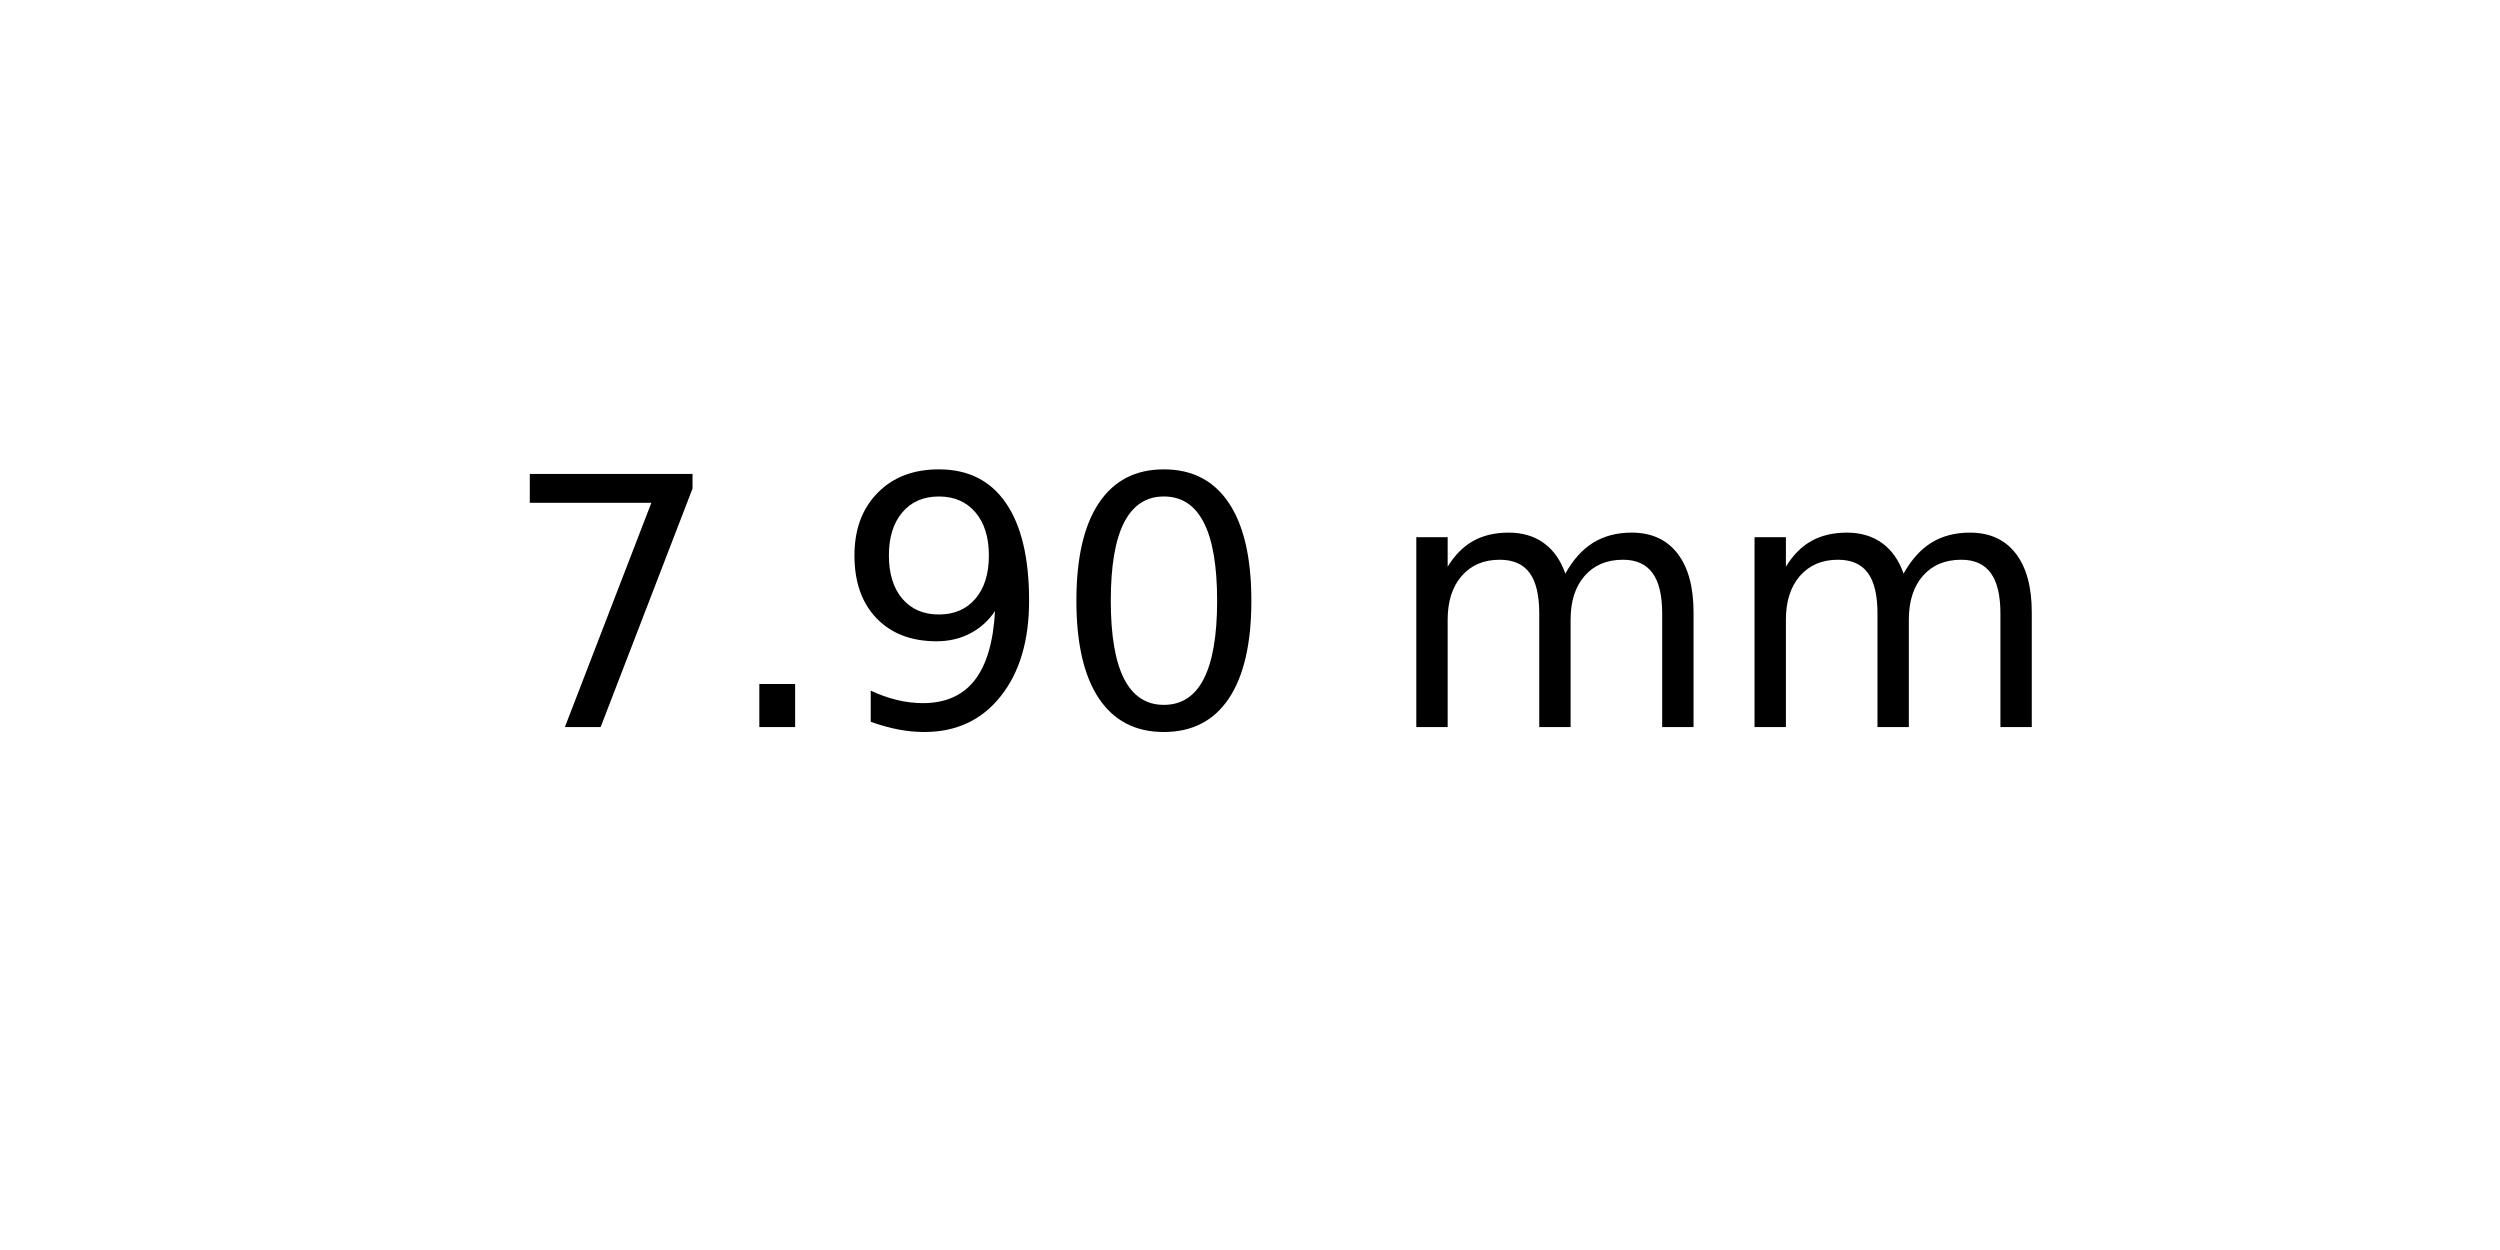
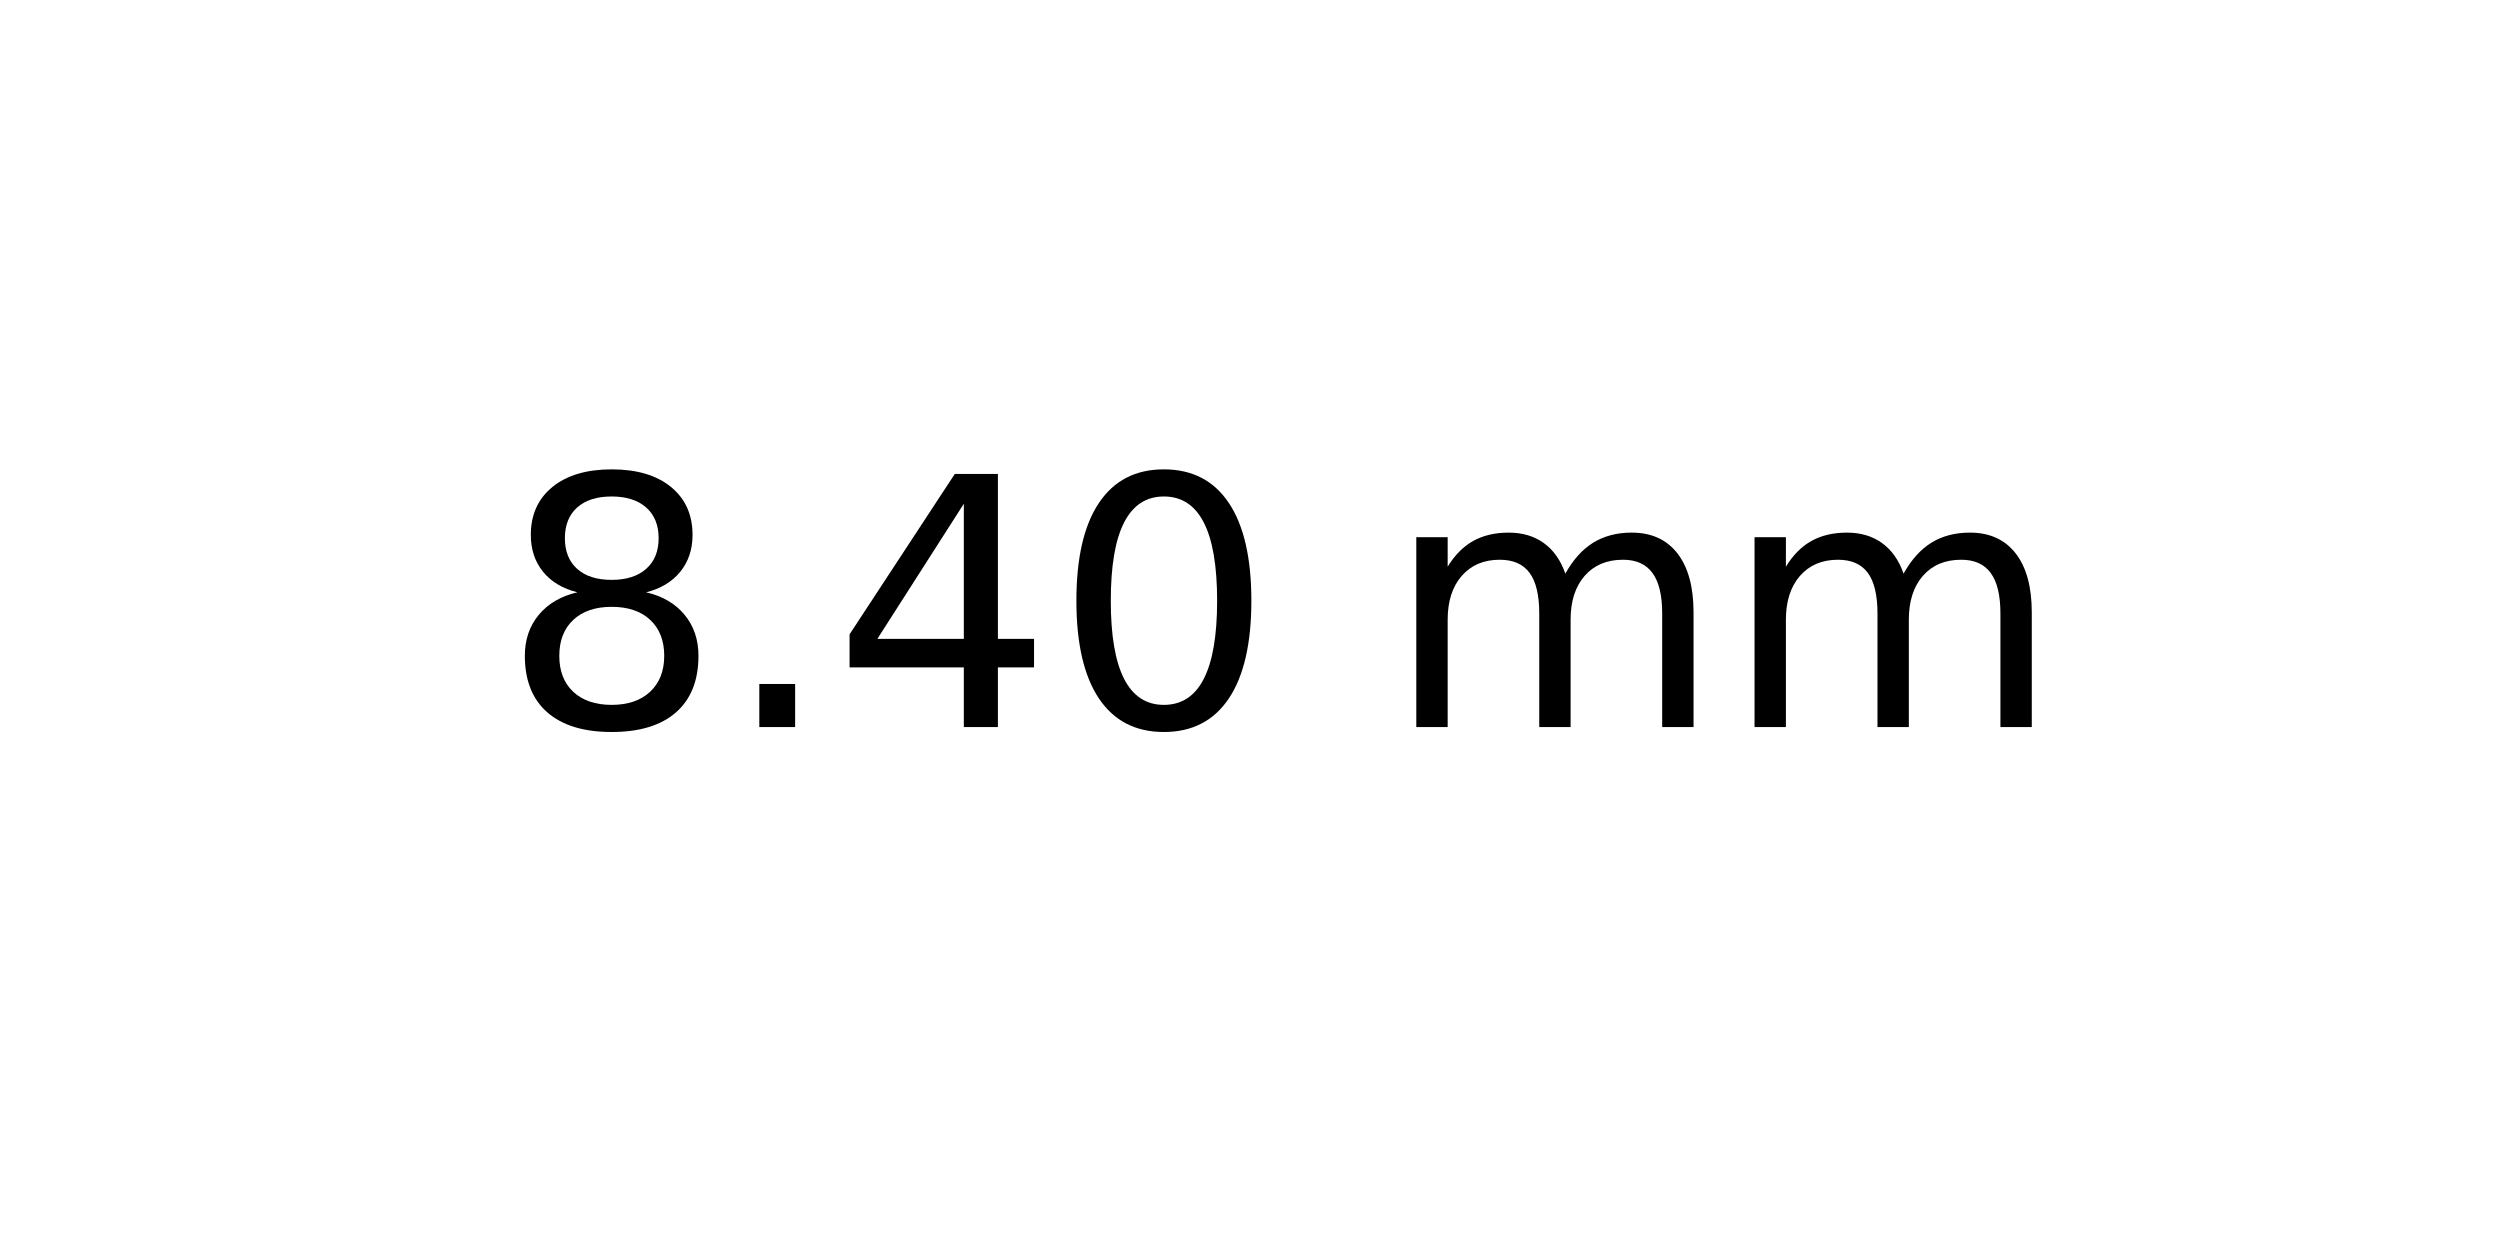
<svg xmlns="http://www.w3.org/2000/svg" xmlns:xlink="http://www.w3.org/1999/xlink" width="72pt" height="36pt" viewBox="0 0 72 36" version="1.1">
  <defs>
    <style type="text/css">*{stroke-linejoin: round; stroke-linecap: butt}</style>
  </defs>
  <g id="figure_1">
    <g id="axes_1">
      <g id="text_1">
        <g transform="translate(14.4375 20.93937) scale(0.1 -0.1)">
          <defs>
-             <path id="DejaVuSans-37" d="M 525 4666  L 3525 4666  L 3525 4397  L 1831 0  L 1172 0  L 2766 4134  L 525 4134  L 525 4666  z " transform="scale(0.015625)" />
+             <path id="DejaVuSans-38" d="M 2034 2216  Q 1584 2216 1326 1975  Q 1069 1734 1069 1313  Q 1069 891 1326 650  Q 1584 409 2034 409  Q 2484 409 2743 651  Q 3003 894 3003 1313  Q 3003 1734 2745 1975  Q 2488 2216 2034 2216  z M 1403 2484  Q 997 2584 770 2862  Q 544 3141 544 3541  Q 544 4100 942 4425  Q 1341 4750 2034 4750  Q 2731 4750 3128 4425  Q 3525 4100 3525 3541  Q 3525 3141 3298 2862  Q 3072 2584 2669 2484  Q 3125 2378 3379 2068  Q 3634 1759 3634 1313  Q 3634 634 3220 271  Q 2806 -91 2034 -91  Q 1263 -91 848 271  Q 434 634 434 1313  Q 434 1759 690 2068  Q 947 2378 1403 2484  z M 1172 3481  Q 1172 3119 1398 2916  Q 1625 2713 2034 2713  Q 2441 2713 2670 2916  Q 2900 3119 2900 3481  Q 2900 3844 2670 4047  Q 2441 4250 2034 4250  Q 1625 4250 1398 4047  Q 1172 3844 1172 3481  z " transform="scale(0.015625)" />
            <path id="DejaVuSans-2e" d="M 684 794  L 1344 794  L 1344 0  L 684 0  L 684 794  z " transform="scale(0.015625)" />
-             <path id="DejaVuSans-39" d="M 703 97  L 703 672  Q 941 559 1184 500  Q 1428 441 1663 441  Q 2288 441 2617 861  Q 2947 1281 2994 2138  Q 2813 1869 2534 1725  Q 2256 1581 1919 1581  Q 1219 1581 811 2004  Q 403 2428 403 3163  Q 403 3881 828 4315  Q 1253 4750 1959 4750  Q 2769 4750 3195 4129  Q 3622 3509 3622 2328  Q 3622 1225 3098 567  Q 2575 -91 1691 -91  Q 1453 -91 1209 -44  Q 966 3 703 97  z M 1959 2075  Q 2384 2075 2632 2365  Q 2881 2656 2881 3163  Q 2881 3666 2632 3958  Q 2384 4250 1959 4250  Q 1534 4250 1286 3958  Q 1038 3666 1038 3163  Q 1038 2656 1286 2365  Q 1534 2075 1959 2075  z " transform="scale(0.015625)" />
+             <path id="DejaVuSans-34" d="M 2419 4116  L 825 1625  L 2419 1625  L 2419 4116  z M 2253 4666  L 3047 4666  L 3047 1625  L 3713 1625  L 3713 1100  L 3047 1100  L 3047 0  L 2419 0  L 2419 1100  L 313 1100  L 313 1709  L 2253 4666  z " transform="scale(0.015625)" />
            <path id="DejaVuSans-30" d="M 2034 4250  Q 1547 4250 1301 3770  Q 1056 3291 1056 2328  Q 1056 1369 1301 889  Q 1547 409 2034 409  Q 2525 409 2770 889  Q 3016 1369 3016 2328  Q 3016 3291 2770 3770  Q 2525 4250 2034 4250  z M 2034 4750  Q 2819 4750 3233 4129  Q 3647 3509 3647 2328  Q 3647 1150 3233 529  Q 2819 -91 2034 -91  Q 1250 -91 836 529  Q 422 1150 422 2328  Q 422 3509 836 4129  Q 1250 4750 2034 4750  z " transform="scale(0.015625)" />
            <path id="DejaVuSans-20" transform="scale(0.015625)" />
            <path id="DejaVuSans-6d" d="M 3328 2828  Q 3544 3216 3844 3400  Q 4144 3584 4550 3584  Q 5097 3584 5394 3201  Q 5691 2819 5691 2113  L 5691 0  L 5113 0  L 5113 2094  Q 5113 2597 4934 2840  Q 4756 3084 4391 3084  Q 3944 3084 3684 2787  Q 3425 2491 3425 1978  L 3425 0  L 2847 0  L 2847 2094  Q 2847 2600 2669 2842  Q 2491 3084 2119 3084  Q 1678 3084 1418 2786  Q 1159 2488 1159 1978  L 1159 0  L 581 0  L 581 3500  L 1159 3500  L 1159 2956  Q 1356 3278 1631 3431  Q 1906 3584 2284 3584  Q 2666 3584 2933 3390  Q 3200 3197 3328 2828  z " transform="scale(0.015625)" />
          </defs>
-           <use xlink:href="#DejaVuSans-37" />
+           <use xlink:href="#DejaVuSans-38" />
          <use xlink:href="#DejaVuSans-2e" x="63.623" />
-           <use xlink:href="#DejaVuSans-39" x="95.41" />
+           <use xlink:href="#DejaVuSans-34" x="95.41" />
          <use xlink:href="#DejaVuSans-30" x="159.033" />
          <use xlink:href="#DejaVuSans-20" x="222.656" />
          <use xlink:href="#DejaVuSans-6d" x="254.443" />
          <use xlink:href="#DejaVuSans-6d" x="351.855" />
        </g>
      </g>
    </g>
  </g>
</svg>
